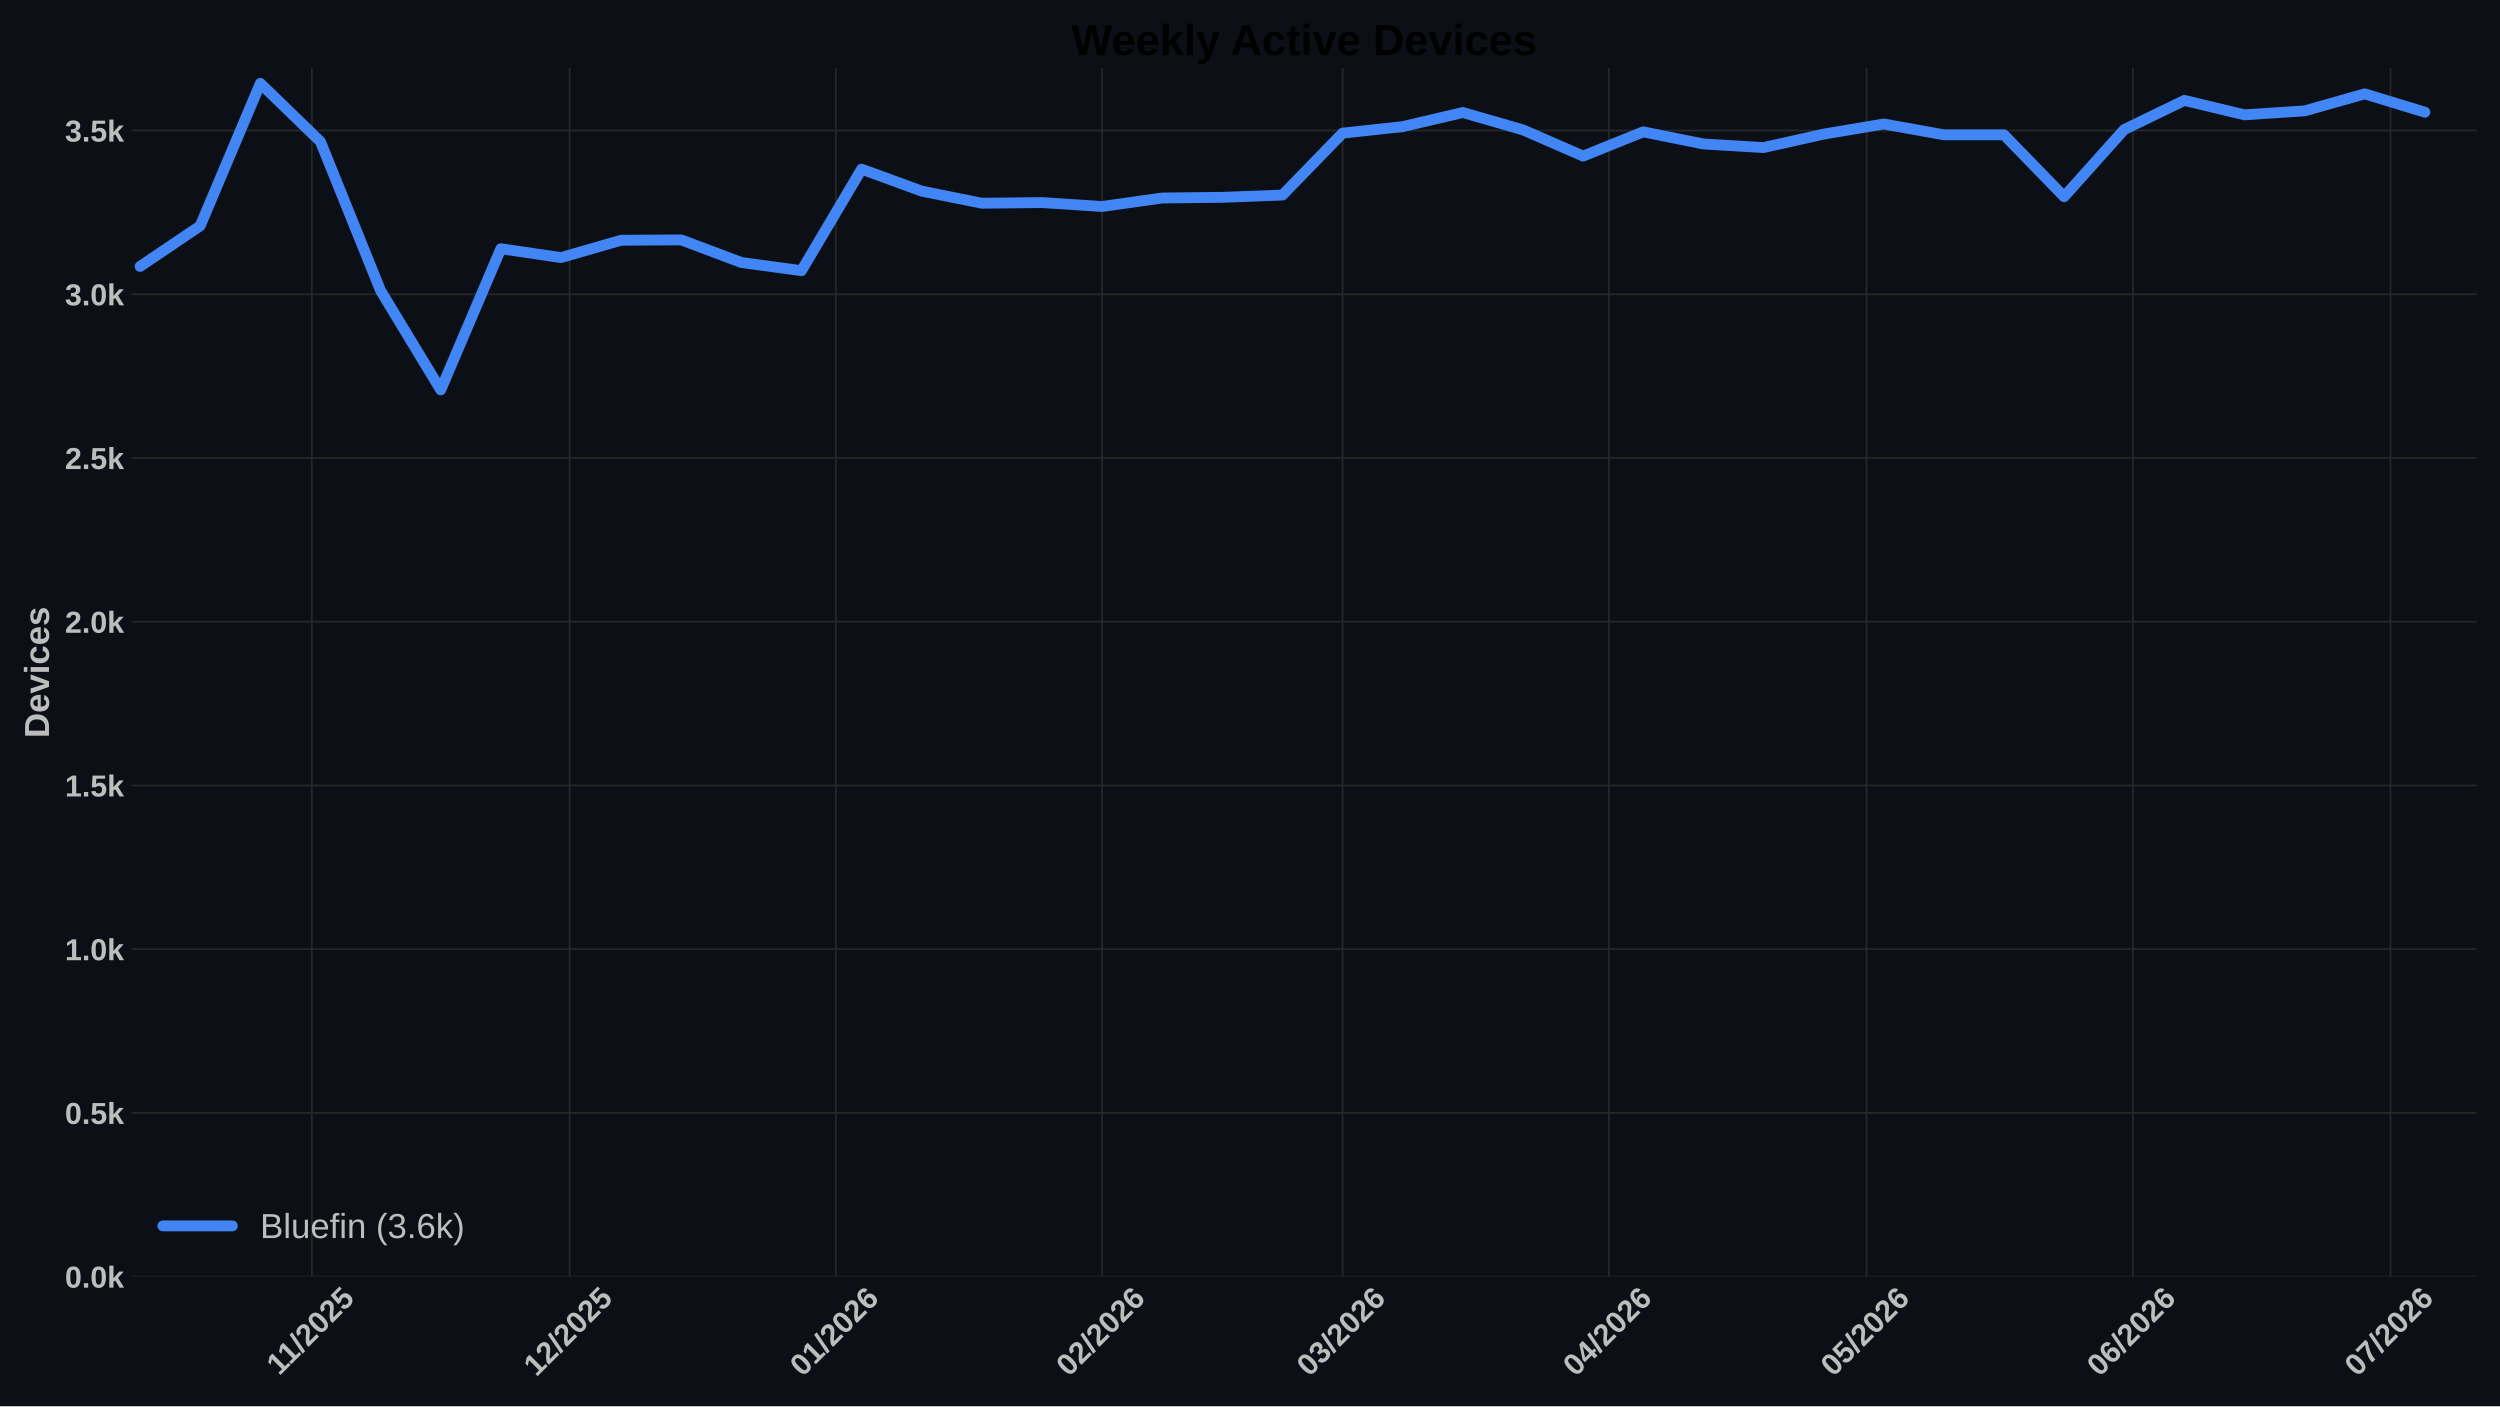
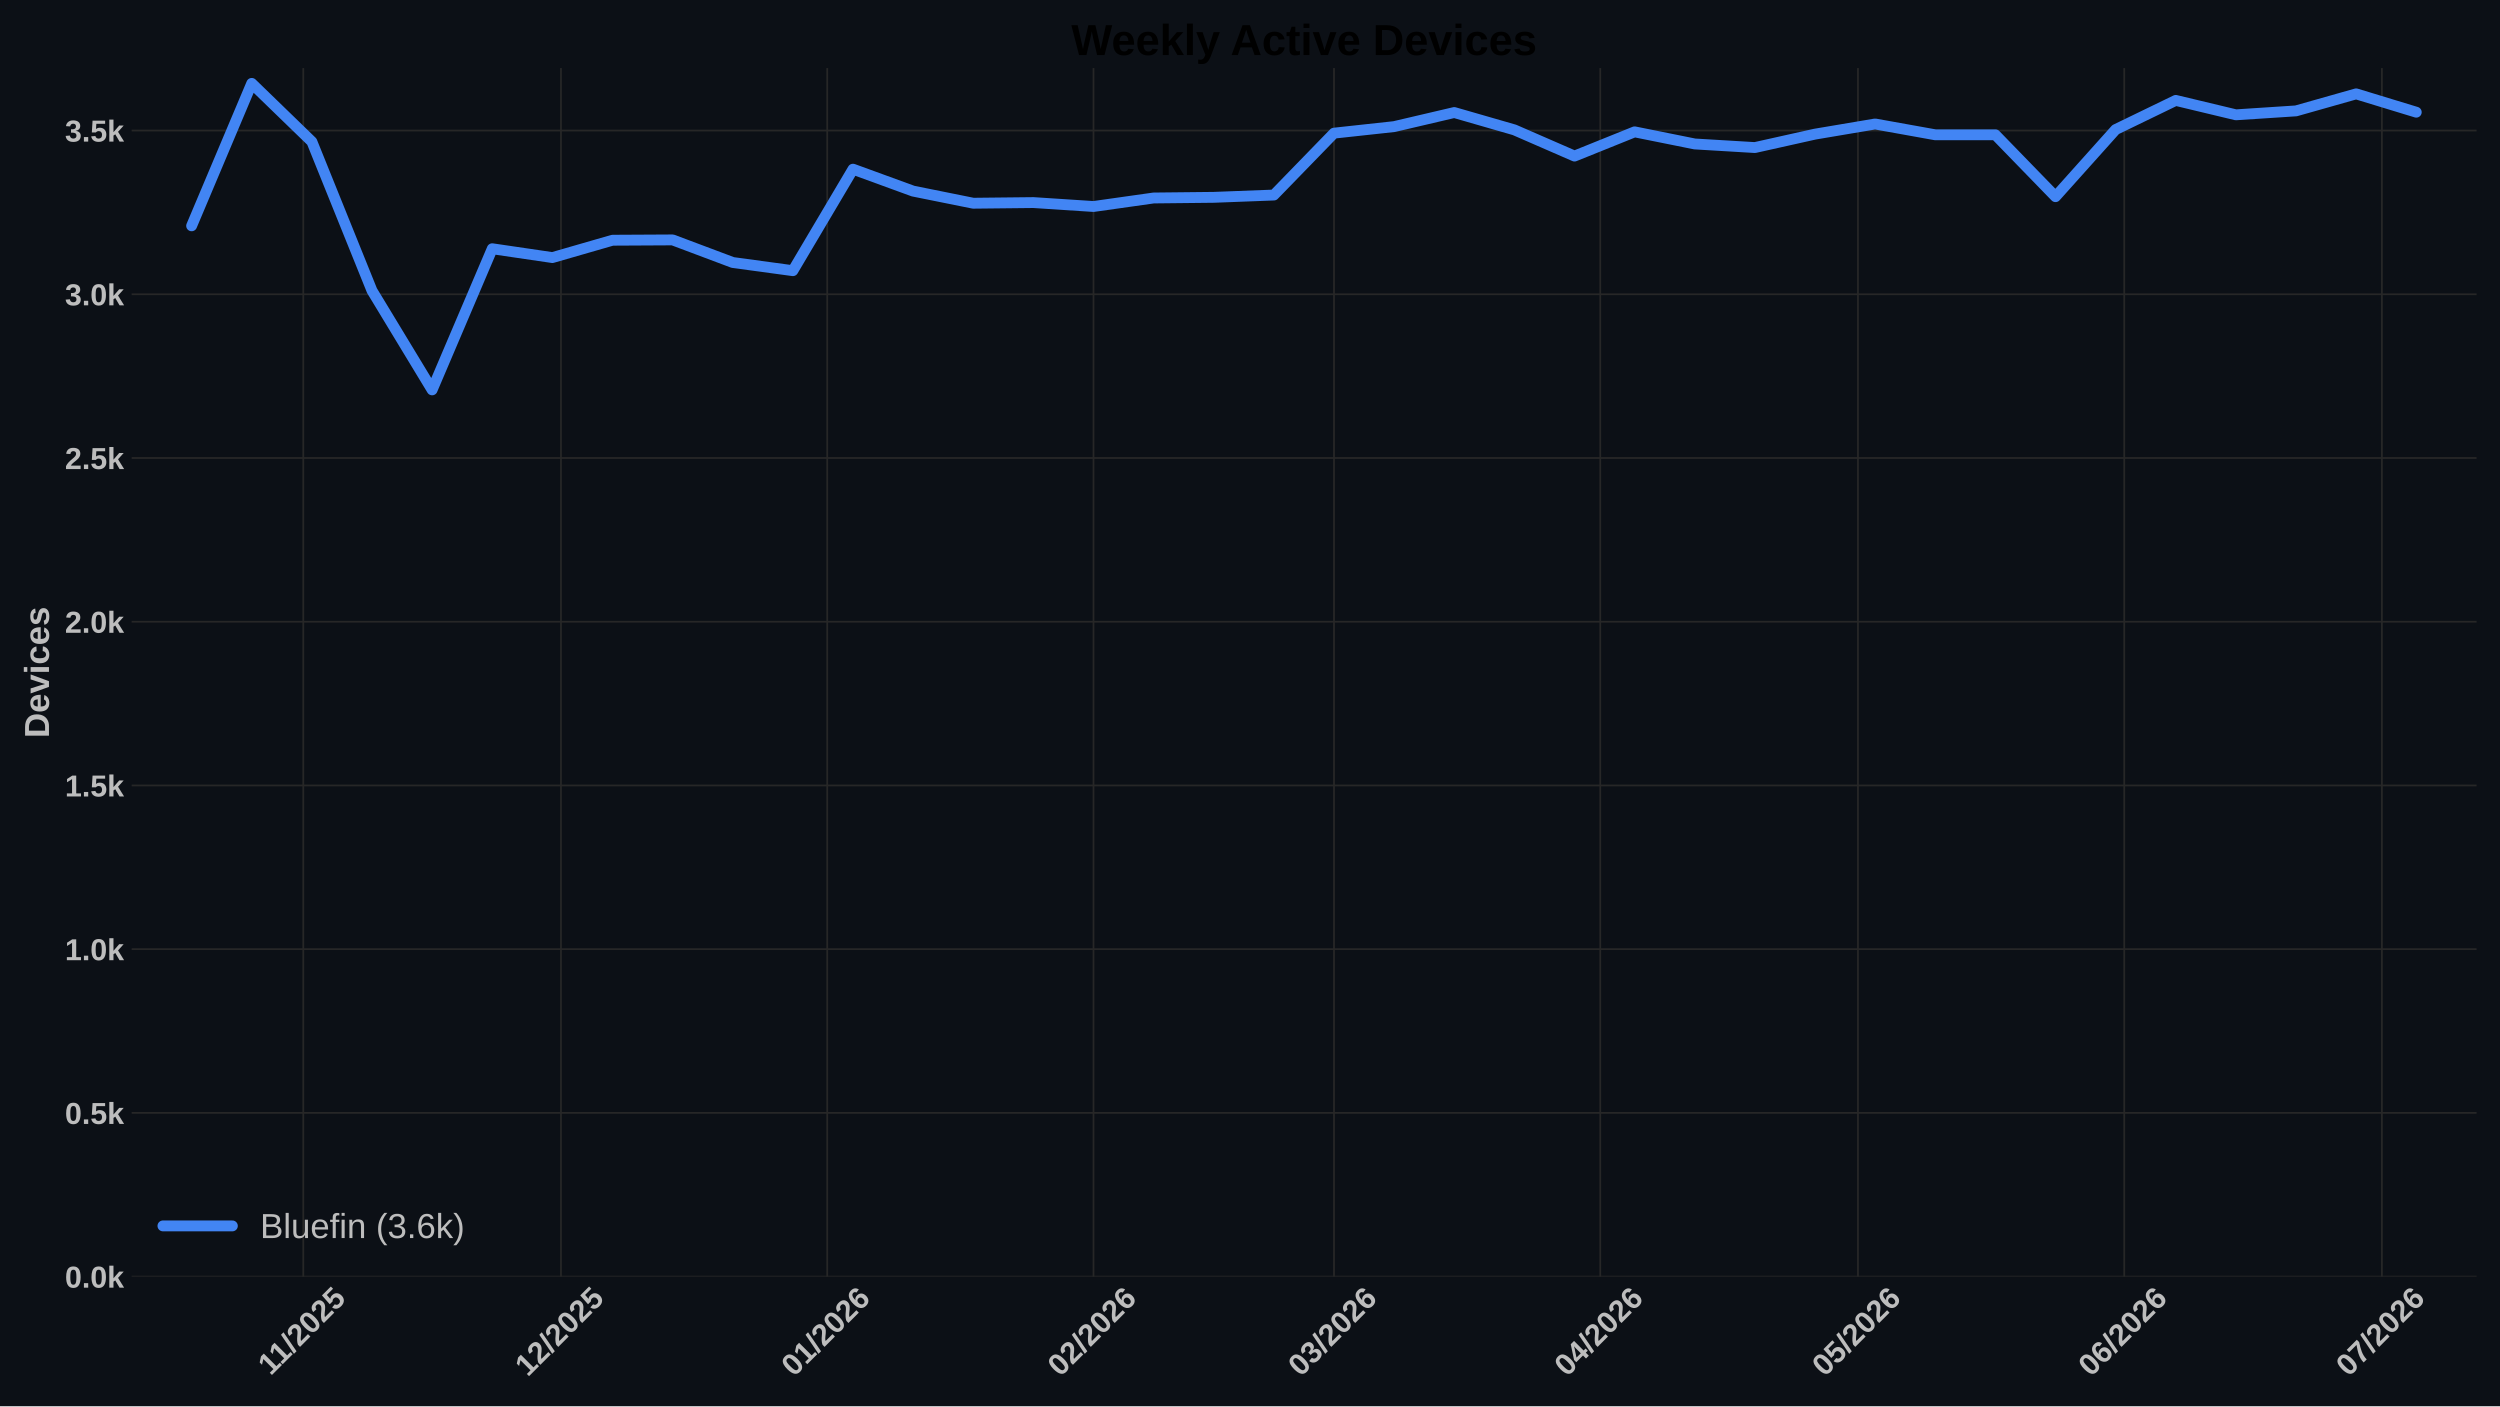
<svg xmlns="http://www.w3.org/2000/svg" xmlns:xlink="http://www.w3.org/1999/xlink" width="1152pt" height="648pt" viewBox="0 0 1152 648" version="1.1">
  <defs>
    <style type="text/css">*{stroke-linejoin: round; stroke-linecap: butt}</style>
  </defs>
  <g id="figure_1">
    <g id="patch_1">
      <path d="M 0 648  L 1152 648  L 1152 0  L 0 0  z " style="fill: #0c1016" />
    </g>
    <g id="axes_1">
      <g id="patch_2">
        <path d="M 60.676 588.262  L 1141.2 588.262  L 1141.2 31.361  L 60.676 31.361  z " style="fill: #0c1016" />
      </g>
      <g id="matplotlib.axis_1">
        <g id="xtick_1">
          <g id="line2d_1">
-             <path d="M 143.716 588.262  L 143.716 31.361  " clip-path="url(#p4d58c508c3)" style="fill: none; stroke: #272727; stroke-width: 0.8; stroke-linecap: round" />
+             <path d="M 139.752 588.262  L 139.752 31.361  " clip-path="url(#pa882e6e440)" style="fill: none; stroke: #272727; stroke-width: 0.8; stroke-linecap: round" />
          </g>
          <g id="line2d_2" />
          <g id="text_1">
-             <g style="fill: #bdbdbd" transform="translate(128.6606 634.2038) rotate(-45) scale(0.14 -0.14)">
+             <g style="fill: #bdbdbd" transform="translate(124.6971 634.2038) rotate(-45) scale(0.14 -0.14)">
              <defs>
                <path id="LiberationSans-Bold-14" d="M 403 0  L 403 653  L 1494 653  L 1494 3656  L 438 2997  L 438 3688  L 1541 4403  L 2372 4403  L 2372 653  L 3381 653  L 3381 0  L 403 0  z " transform="scale(0.015625)" />
                <path id="LiberationSans-Bold-12" d="M 63 -128  L 972 4638  L 1716 4638  L 822 -128  L 63 -128  z " transform="scale(0.015625)" />
                <path id="LiberationSans-Bold-15" d="M 222 0  L 222 609  Q 394 988 711 1347  Q 1028 1706 1509 2097  Q 1972 2472 2158 2715  Q 2344 2959 2344 3194  Q 2344 3769 1766 3769  Q 1484 3769 1336 3617  Q 1188 3466 1144 3163  L 259 3213  Q 334 3825 717 4147  Q 1100 4469 1759 4469  Q 2472 4469 2853 4144  Q 3234 3819 3234 3231  Q 3234 2922 3112 2672  Q 2991 2422 2800 2211  Q 2609 2000 2376 1815  Q 2144 1631 1925 1456  Q 1706 1281 1526 1103  Q 1347 925 1259 722  L 3303 722  L 3303 0  L 222 0  z " transform="scale(0.015625)" />
                <path id="LiberationSans-Bold-13" d="M 3297 2203  Q 3297 1088 2914 512  Q 2531 -63 1766 -63  Q 253 -63 253 2203  Q 253 2994 418 3494  Q 584 3994 915 4231  Q 1247 4469 1791 4469  Q 2572 4469 2934 3903  Q 3297 3338 3297 2203  z M 2416 2203  Q 2416 2813 2356 3150  Q 2297 3488 2165 3634  Q 2034 3781 1784 3781  Q 1519 3781 1383 3632  Q 1247 3484 1189 3148  Q 1131 2813 1131 2203  Q 1131 1600 1192 1261  Q 1253 922 1386 775  Q 1519 628 1772 628  Q 2022 628 2158 783  Q 2294 938 2355 1278  Q 2416 1619 2416 2203  z " transform="scale(0.015625)" />
                <path id="LiberationSans-Bold-18" d="M 3381 1466  Q 3381 766 2945 351  Q 2509 -63 1750 -63  Q 1088 -63 689 235  Q 291 534 197 1100  L 1075 1172  Q 1144 891 1319 762  Q 1494 634 1759 634  Q 2088 634 2283 843  Q 2478 1053 2478 1447  Q 2478 1794 2293 2001  Q 2109 2209 1778 2209  Q 1413 2209 1181 1925  L 325 1925  L 478 4403  L 3125 4403  L 3125 3750  L 1275 3750  L 1203 2638  Q 1522 2919 2000 2919  Q 2628 2919 3004 2528  Q 3381 2138 3381 1466  z " transform="scale(0.015625)" />
              </defs>
              <use xlink:href="#LiberationSans-Bold-14" />
              <use xlink:href="#LiberationSans-Bold-14" transform="translate(50.09375 0)" />
              <use xlink:href="#LiberationSans-Bold-12" transform="translate(105.7031 0)" />
              <use xlink:href="#LiberationSans-Bold-15" transform="translate(133.4844 0)" />
              <use xlink:href="#LiberationSans-Bold-13" transform="translate(189.0938 0)" />
              <use xlink:href="#LiberationSans-Bold-15" transform="translate(244.7031 0)" />
              <use xlink:href="#LiberationSans-Bold-18" transform="translate(300.3125 0)" />
            </g>
          </g>
        </g>
        <g id="xtick_2">
          <g id="line2d_3">
-             <path d="M 262.455 588.262  L 262.455 31.361  " clip-path="url(#p4d58c508c3)" style="fill: none; stroke: #272727; stroke-width: 0.8; stroke-linecap: round" />
+             <path d="M 258.491 588.262  L 258.491 31.361  " clip-path="url(#pa882e6e440)" style="fill: none; stroke: #272727; stroke-width: 0.8; stroke-linecap: round" />
          </g>
          <g id="line2d_4" />
          <g id="text_2">
-             <g style="fill: #bdbdbd" transform="translate(247.1265 634.7498) rotate(-45) scale(0.14 -0.14)">
+             <g style="fill: #bdbdbd" transform="translate(243.1631 634.7498) rotate(-45) scale(0.14 -0.14)">
              <use xlink:href="#LiberationSans-Bold-14" />
              <use xlink:href="#LiberationSans-Bold-15" transform="translate(55.60938 0)" />
              <use xlink:href="#LiberationSans-Bold-12" transform="translate(111.2188 0)" />
              <use xlink:href="#LiberationSans-Bold-15" transform="translate(139 0)" />
              <use xlink:href="#LiberationSans-Bold-13" transform="translate(194.6094 0)" />
              <use xlink:href="#LiberationSans-Bold-15" transform="translate(250.2188 0)" />
              <use xlink:href="#LiberationSans-Bold-18" transform="translate(305.8281 0)" />
            </g>
          </g>
        </g>
        <g id="xtick_3">
          <g id="line2d_5">
-             <path d="M 385.152 588.262  L 385.152 31.361  " clip-path="url(#p4d58c508c3)" style="fill: none; stroke: #272727; stroke-width: 0.8; stroke-linecap: round" />
+             <path d="M 381.188 588.262  L 381.188 31.361  " clip-path="url(#pa882e6e440)" style="fill: none; stroke: #272727; stroke-width: 0.8; stroke-linecap: round" />
          </g>
          <g id="line2d_6" />
          <g id="text_3">
-             <g style="fill: #bdbdbd" transform="translate(369.8234 634.7498) rotate(-45) scale(0.14 -0.14)">
+             <g style="fill: #bdbdbd" transform="translate(365.86 634.7498) rotate(-45) scale(0.14 -0.14)">
              <defs>
                <path id="LiberationSans-Bold-19" d="M 3328 1441  Q 3328 738 2934 337  Q 2541 -63 1847 -63  Q 1069 -63 651 482  Q 234 1028 234 2100  Q 234 3278 657 3873  Q 1081 4469 1869 4469  Q 2428 4469 2751 4222  Q 3075 3975 3209 3456  L 2381 3341  Q 2263 3775 1850 3775  Q 1497 3775 1295 3422  Q 1094 3069 1094 2350  Q 1234 2584 1484 2709  Q 1734 2834 2050 2834  Q 2641 2834 2984 2459  Q 3328 2084 3328 1441  z M 2447 1416  Q 2447 1791 2273 1989  Q 2100 2188 1797 2188  Q 1506 2188 1331 2002  Q 1156 1816 1156 1509  Q 1156 1125 1339 873  Q 1522 622 1819 622  Q 2116 622 2281 833  Q 2447 1044 2447 1416  z " transform="scale(0.015625)" />
              </defs>
              <use xlink:href="#LiberationSans-Bold-13" />
              <use xlink:href="#LiberationSans-Bold-14" transform="translate(55.60938 0)" />
              <use xlink:href="#LiberationSans-Bold-12" transform="translate(111.2188 0)" />
              <use xlink:href="#LiberationSans-Bold-15" transform="translate(139 0)" />
              <use xlink:href="#LiberationSans-Bold-13" transform="translate(194.6094 0)" />
              <use xlink:href="#LiberationSans-Bold-15" transform="translate(250.2188 0)" />
              <use xlink:href="#LiberationSans-Bold-19" transform="translate(305.8281 0)" />
            </g>
          </g>
        </g>
        <g id="xtick_4">
          <g id="line2d_7">
-             <path d="M 507.849 588.262  L 507.849 31.361  " clip-path="url(#p4d58c508c3)" style="fill: none; stroke: #272727; stroke-width: 0.8; stroke-linecap: round" />
+             <path d="M 503.885 588.262  L 503.885 31.361  " clip-path="url(#pa882e6e440)" style="fill: none; stroke: #272727; stroke-width: 0.8; stroke-linecap: round" />
          </g>
          <g id="line2d_8" />
          <g id="text_4">
-             <g style="fill: #bdbdbd" transform="translate(492.5203 634.7498) rotate(-45) scale(0.14 -0.14)">
+             <g style="fill: #bdbdbd" transform="translate(488.5569 634.7498) rotate(-45) scale(0.14 -0.14)">
              <use xlink:href="#LiberationSans-Bold-13" />
              <use xlink:href="#LiberationSans-Bold-15" transform="translate(55.60938 0)" />
              <use xlink:href="#LiberationSans-Bold-12" transform="translate(111.2188 0)" />
              <use xlink:href="#LiberationSans-Bold-15" transform="translate(139 0)" />
              <use xlink:href="#LiberationSans-Bold-13" transform="translate(194.6094 0)" />
              <use xlink:href="#LiberationSans-Bold-15" transform="translate(250.2188 0)" />
              <use xlink:href="#LiberationSans-Bold-19" transform="translate(305.8281 0)" />
            </g>
          </g>
        </g>
        <g id="xtick_5">
          <g id="line2d_9">
-             <path d="M 618.672 588.262  L 618.672 31.361  " clip-path="url(#p4d58c508c3)" style="fill: none; stroke: #272727; stroke-width: 0.8; stroke-linecap: round" />
+             <path d="M 614.708 588.262  L 614.708 31.361  " clip-path="url(#pa882e6e440)" style="fill: none; stroke: #272727; stroke-width: 0.8; stroke-linecap: round" />
          </g>
          <g id="line2d_10" />
          <g id="text_5">
-             <g style="fill: #bdbdbd" transform="translate(603.3433 634.7498) rotate(-45) scale(0.14 -0.14)">
+             <g style="fill: #bdbdbd" transform="translate(599.3799 634.7498) rotate(-45) scale(0.14 -0.14)">
              <defs>
                <path id="LiberationSans-Bold-16" d="M 3328 1222  Q 3328 603 2922 265  Q 2516 -72 1766 -72  Q 1056 -72 637 254  Q 219 581 147 1197  L 1041 1275  Q 1125 641 1763 641  Q 2078 641 2253 797  Q 2428 953 2428 1275  Q 2428 1569 2215 1725  Q 2003 1881 1584 1881  L 1278 1881  L 1278 2591  L 1566 2591  Q 1944 2591 2134 2745  Q 2325 2900 2325 3188  Q 2325 3459 2173 3614  Q 2022 3769 1731 3769  Q 1459 3769 1292 3619  Q 1125 3469 1100 3194  L 222 3256  Q 291 3825 694 4147  Q 1097 4469 1747 4469  Q 2438 4469 2827 4158  Q 3216 3847 3216 3297  Q 3216 2884 2973 2618  Q 2731 2353 2275 2266  L 2275 2253  Q 2781 2194 3054 1920  Q 3328 1647 3328 1222  z " transform="scale(0.015625)" />
              </defs>
              <use xlink:href="#LiberationSans-Bold-13" />
              <use xlink:href="#LiberationSans-Bold-16" transform="translate(55.60938 0)" />
              <use xlink:href="#LiberationSans-Bold-12" transform="translate(111.2188 0)" />
              <use xlink:href="#LiberationSans-Bold-15" transform="translate(139 0)" />
              <use xlink:href="#LiberationSans-Bold-13" transform="translate(194.6094 0)" />
              <use xlink:href="#LiberationSans-Bold-15" transform="translate(250.2188 0)" />
              <use xlink:href="#LiberationSans-Bold-19" transform="translate(305.8281 0)" />
            </g>
          </g>
        </g>
        <g id="xtick_6">
          <g id="line2d_11">
-             <path d="M 741.369 588.262  L 741.369 31.361  " clip-path="url(#p4d58c508c3)" style="fill: none; stroke: #272727; stroke-width: 0.8; stroke-linecap: round" />
+             <path d="M 737.405 588.262  L 737.405 31.361  " clip-path="url(#pa882e6e440)" style="fill: none; stroke: #272727; stroke-width: 0.8; stroke-linecap: round" />
          </g>
          <g id="line2d_12" />
          <g id="text_6">
-             <g style="fill: #bdbdbd" transform="translate(726.0402 634.7498) rotate(-45) scale(0.14 -0.14)">
+             <g style="fill: #bdbdbd" transform="translate(722.0768 634.7498) rotate(-45) scale(0.14 -0.14)">
              <defs>
                <path id="LiberationSans-Bold-17" d="M 2938 897  L 2938 0  L 2100 0  L 2100 897  L 97 897  L 97 1556  L 1956 4403  L 2938 4403  L 2938 1550  L 3525 1550  L 3525 897  L 2938 897  z M 2100 2991  Q 2100 3159 2111 3356  Q 2122 3553 2128 3609  Q 2047 3434 1834 3103  L 813 1550  L 2100 1550  L 2100 2991  z " transform="scale(0.015625)" />
              </defs>
              <use xlink:href="#LiberationSans-Bold-13" />
              <use xlink:href="#LiberationSans-Bold-17" transform="translate(55.60938 0)" />
              <use xlink:href="#LiberationSans-Bold-12" transform="translate(111.2188 0)" />
              <use xlink:href="#LiberationSans-Bold-15" transform="translate(139 0)" />
              <use xlink:href="#LiberationSans-Bold-13" transform="translate(194.6094 0)" />
              <use xlink:href="#LiberationSans-Bold-15" transform="translate(250.2188 0)" />
              <use xlink:href="#LiberationSans-Bold-19" transform="translate(305.8281 0)" />
            </g>
          </g>
        </g>
        <g id="xtick_7">
          <g id="line2d_13">
-             <path d="M 860.108 588.262  L 860.108 31.361  " clip-path="url(#p4d58c508c3)" style="fill: none; stroke: #272727; stroke-width: 0.8; stroke-linecap: round" />
+             <path d="M 856.144 588.262  L 856.144 31.361  " clip-path="url(#pa882e6e440)" style="fill: none; stroke: #272727; stroke-width: 0.8; stroke-linecap: round" />
          </g>
          <g id="line2d_14" />
          <g id="text_7">
-             <g style="fill: #bdbdbd" transform="translate(844.7792 634.7498) rotate(-45) scale(0.14 -0.14)">
+             <g style="fill: #bdbdbd" transform="translate(840.8157 634.7498) rotate(-45) scale(0.14 -0.14)">
              <use xlink:href="#LiberationSans-Bold-13" />
              <use xlink:href="#LiberationSans-Bold-18" transform="translate(55.60938 0)" />
              <use xlink:href="#LiberationSans-Bold-12" transform="translate(111.2188 0)" />
              <use xlink:href="#LiberationSans-Bold-15" transform="translate(139 0)" />
              <use xlink:href="#LiberationSans-Bold-13" transform="translate(194.6094 0)" />
              <use xlink:href="#LiberationSans-Bold-15" transform="translate(250.2188 0)" />
              <use xlink:href="#LiberationSans-Bold-19" transform="translate(305.8281 0)" />
            </g>
          </g>
        </g>
        <g id="xtick_8">
          <g id="line2d_15">
-             <path d="M 982.804 588.262  L 982.804 31.361  " clip-path="url(#p4d58c508c3)" style="fill: none; stroke: #272727; stroke-width: 0.8; stroke-linecap: round" />
+             <path d="M 978.841 588.262  L 978.841 31.361  " clip-path="url(#pa882e6e440)" style="fill: none; stroke: #272727; stroke-width: 0.8; stroke-linecap: round" />
          </g>
          <g id="line2d_16" />
          <g id="text_8">
-             <g style="fill: #bdbdbd" transform="translate(967.4761 634.7498) rotate(-45) scale(0.14 -0.14)">
+             <g style="fill: #bdbdbd" transform="translate(963.5126 634.7498) rotate(-45) scale(0.14 -0.14)">
              <use xlink:href="#LiberationSans-Bold-13" />
              <use xlink:href="#LiberationSans-Bold-19" transform="translate(55.60938 0)" />
              <use xlink:href="#LiberationSans-Bold-12" transform="translate(111.2188 0)" />
              <use xlink:href="#LiberationSans-Bold-15" transform="translate(139 0)" />
              <use xlink:href="#LiberationSans-Bold-13" transform="translate(194.6094 0)" />
              <use xlink:href="#LiberationSans-Bold-15" transform="translate(250.2188 0)" />
              <use xlink:href="#LiberationSans-Bold-19" transform="translate(305.8281 0)" />
            </g>
          </g>
        </g>
        <g id="xtick_9">
          <g id="line2d_17">
-             <path d="M 1101.543 588.262  L 1101.543 31.361  " clip-path="url(#p4d58c508c3)" style="fill: none; stroke: #272727; stroke-width: 0.8; stroke-linecap: round" />
+             <path d="M 1097.58 588.262  L 1097.58 31.361  " clip-path="url(#pa882e6e440)" style="fill: none; stroke: #272727; stroke-width: 0.8; stroke-linecap: round" />
          </g>
          <g id="line2d_18" />
          <g id="text_9">
-             <g style="fill: #bdbdbd" transform="translate(1086.215 634.7498) rotate(-45) scale(0.14 -0.14)">
+             <g style="fill: #bdbdbd" transform="translate(1082.252 634.7498) rotate(-45) scale(0.14 -0.14)">
              <defs>
                <path id="LiberationSans-Bold-1a" d="M 3278 3706  Q 2981 3238 2717 2797  Q 2453 2356 2256 1911  Q 2059 1466 1945 995  Q 1831 525 1831 0  L 916 0  Q 916 550 1059 1064  Q 1203 1578 1475 2111  Q 1747 2644 2463 3681  L 275 3681  L 275 4403  L 3278 4403  L 3278 3706  z " transform="scale(0.015625)" />
              </defs>
              <use xlink:href="#LiberationSans-Bold-13" />
              <use xlink:href="#LiberationSans-Bold-1a" transform="translate(55.60938 0)" />
              <use xlink:href="#LiberationSans-Bold-12" transform="translate(111.2188 0)" />
              <use xlink:href="#LiberationSans-Bold-15" transform="translate(139 0)" />
              <use xlink:href="#LiberationSans-Bold-13" transform="translate(194.6094 0)" />
              <use xlink:href="#LiberationSans-Bold-15" transform="translate(250.2188 0)" />
              <use xlink:href="#LiberationSans-Bold-19" transform="translate(305.8281 0)" />
            </g>
          </g>
        </g>
      </g>
      <g id="matplotlib.axis_2">
        <g id="ytick_1">
          <g id="line2d_19">
-             <path d="M 60.676 588.262  L 1141.2 588.262  " clip-path="url(#p4d58c508c3)" style="fill: none; stroke: #272727; stroke-width: 0.8; stroke-linecap: round" />
+             <path d="M 60.676 588.262  L 1141.2 588.262  " clip-path="url(#pa882e6e440)" style="fill: none; stroke: #272727; stroke-width: 0.8; stroke-linecap: round" />
          </g>
          <g id="line2d_20" />
          <g id="text_10">
            <g style="fill: #bdbdbd" transform="translate(29.93031 593.3584) scale(0.14 -0.14)">
              <defs>
                <path id="LiberationSans-Bold-11" d="M 434 0  L 434 953  L 1338 953  L 1338 0  L 434 0  z " transform="scale(0.015625)" />
                <path id="LiberationSans-Bold-4e" d="M 2606 0  L 1703 1531  L 1325 1269  L 1325 0  L 447 0  L 447 4638  L 1325 4638  L 1325 1981  L 2531 3381  L 3475 3381  L 2288 2063  L 3566 0  L 2606 0  z " transform="scale(0.015625)" />
              </defs>
              <use xlink:href="#LiberationSans-Bold-13" />
              <use xlink:href="#LiberationSans-Bold-11" transform="translate(55.60938 0)" />
              <use xlink:href="#LiberationSans-Bold-13" transform="translate(83.39062 0)" />
              <use xlink:href="#LiberationSans-Bold-4e" transform="translate(139 0)" />
            </g>
          </g>
        </g>
        <g id="ytick_2">
          <g id="line2d_21">
-             <path d="M 60.676 512.818  L 1141.2 512.818  " clip-path="url(#p4d58c508c3)" style="fill: none; stroke: #272727; stroke-width: 0.8; stroke-linecap: round" />
+             <path d="M 60.676 512.818  L 1141.2 512.818  " clip-path="url(#pa882e6e440)" style="fill: none; stroke: #272727; stroke-width: 0.8; stroke-linecap: round" />
          </g>
          <g id="line2d_22" />
          <g id="text_11">
            <g style="fill: #bdbdbd" transform="translate(29.93031 517.9139) scale(0.14 -0.14)">
              <use xlink:href="#LiberationSans-Bold-13" />
              <use xlink:href="#LiberationSans-Bold-11" transform="translate(55.60938 0)" />
              <use xlink:href="#LiberationSans-Bold-18" transform="translate(83.39062 0)" />
              <use xlink:href="#LiberationSans-Bold-4e" transform="translate(139 0)" />
            </g>
          </g>
        </g>
        <g id="ytick_3">
          <g id="line2d_23">
-             <path d="M 60.676 437.373  L 1141.2 437.373  " clip-path="url(#p4d58c508c3)" style="fill: none; stroke: #272727; stroke-width: 0.8; stroke-linecap: round" />
+             <path d="M 60.676 437.373  L 1141.2 437.373  " clip-path="url(#pa882e6e440)" style="fill: none; stroke: #272727; stroke-width: 0.8; stroke-linecap: round" />
          </g>
          <g id="line2d_24" />
          <g id="text_12">
            <g style="fill: #bdbdbd" transform="translate(29.93031 442.4693) scale(0.14 -0.14)">
              <use xlink:href="#LiberationSans-Bold-14" />
              <use xlink:href="#LiberationSans-Bold-11" transform="translate(55.60938 0)" />
              <use xlink:href="#LiberationSans-Bold-13" transform="translate(83.39062 0)" />
              <use xlink:href="#LiberationSans-Bold-4e" transform="translate(139 0)" />
            </g>
          </g>
        </g>
        <g id="ytick_4">
          <g id="line2d_25">
-             <path d="M 60.676 361.929  L 1141.2 361.929  " clip-path="url(#p4d58c508c3)" style="fill: none; stroke: #272727; stroke-width: 0.8; stroke-linecap: round" />
+             <path d="M 60.676 361.929  L 1141.2 361.929  " clip-path="url(#pa882e6e440)" style="fill: none; stroke: #272727; stroke-width: 0.8; stroke-linecap: round" />
          </g>
          <g id="line2d_26" />
          <g id="text_13">
            <g style="fill: #bdbdbd" transform="translate(29.93031 367.0247) scale(0.14 -0.14)">
              <use xlink:href="#LiberationSans-Bold-14" />
              <use xlink:href="#LiberationSans-Bold-11" transform="translate(55.60938 0)" />
              <use xlink:href="#LiberationSans-Bold-18" transform="translate(83.39062 0)" />
              <use xlink:href="#LiberationSans-Bold-4e" transform="translate(139 0)" />
            </g>
          </g>
        </g>
        <g id="ytick_5">
          <g id="line2d_27">
-             <path d="M 60.676 286.484  L 1141.2 286.484  " clip-path="url(#p4d58c508c3)" style="fill: none; stroke: #272727; stroke-width: 0.8; stroke-linecap: round" />
+             <path d="M 60.676 286.484  L 1141.2 286.484  " clip-path="url(#pa882e6e440)" style="fill: none; stroke: #272727; stroke-width: 0.8; stroke-linecap: round" />
          </g>
          <g id="line2d_28" />
          <g id="text_14">
            <g style="fill: #bdbdbd" transform="translate(29.93031 291.5801) scale(0.14 -0.14)">
              <use xlink:href="#LiberationSans-Bold-15" />
              <use xlink:href="#LiberationSans-Bold-11" transform="translate(55.60938 0)" />
              <use xlink:href="#LiberationSans-Bold-13" transform="translate(83.39062 0)" />
              <use xlink:href="#LiberationSans-Bold-4e" transform="translate(139 0)" />
            </g>
          </g>
        </g>
        <g id="ytick_6">
          <g id="line2d_29">
-             <path d="M 60.676 211.039  L 1141.2 211.039  " clip-path="url(#p4d58c508c3)" style="fill: none; stroke: #272727; stroke-width: 0.8; stroke-linecap: round" />
+             <path d="M 60.676 211.039  L 1141.2 211.039  " clip-path="url(#pa882e6e440)" style="fill: none; stroke: #272727; stroke-width: 0.8; stroke-linecap: round" />
          </g>
          <g id="line2d_30" />
          <g id="text_15">
            <g style="fill: #bdbdbd" transform="translate(29.93031 216.1355) scale(0.14 -0.14)">
              <use xlink:href="#LiberationSans-Bold-15" />
              <use xlink:href="#LiberationSans-Bold-11" transform="translate(55.60938 0)" />
              <use xlink:href="#LiberationSans-Bold-18" transform="translate(83.39062 0)" />
              <use xlink:href="#LiberationSans-Bold-4e" transform="translate(139 0)" />
            </g>
          </g>
        </g>
        <g id="ytick_7">
          <g id="line2d_31">
-             <path d="M 60.676 135.595  L 1141.2 135.595  " clip-path="url(#p4d58c508c3)" style="fill: none; stroke: #272727; stroke-width: 0.8; stroke-linecap: round" />
+             <path d="M 60.676 135.595  L 1141.2 135.595  " clip-path="url(#pa882e6e440)" style="fill: none; stroke: #272727; stroke-width: 0.8; stroke-linecap: round" />
          </g>
          <g id="line2d_32" />
          <g id="text_16" style="fill: #bdbdbd">
            <g style="fill: #bdbdbd" transform="translate(29.93031 140.691) scale(0.14 -0.14)">
              <use xlink:href="#LiberationSans-Bold-16" />
              <use xlink:href="#LiberationSans-Bold-11" transform="translate(55.60938 0)" />
              <use xlink:href="#LiberationSans-Bold-13" transform="translate(83.39062 0)" />
              <use xlink:href="#LiberationSans-Bold-4e" transform="translate(139 0)" />
            </g>
          </g>
        </g>
        <g id="ytick_8">
          <g id="line2d_33">
-             <path d="M 60.676 60.15  L 1141.2 60.15  " clip-path="url(#p4d58c508c3)" style="fill: none; stroke: #272727; stroke-width: 0.8; stroke-linecap: round" />
+             <path d="M 60.676 60.15  L 1141.2 60.15  " clip-path="url(#pa882e6e440)" style="fill: none; stroke: #272727; stroke-width: 0.8; stroke-linecap: round" />
          </g>
          <g id="line2d_34" />
          <g id="text_17">
            <g style="fill: #bdbdbd" transform="translate(29.93031 65.24639) scale(0.14 -0.14)">
              <use xlink:href="#LiberationSans-Bold-16" />
              <use xlink:href="#LiberationSans-Bold-11" transform="translate(55.60938 0)" />
              <use xlink:href="#LiberationSans-Bold-18" transform="translate(83.39062 0)" />
              <use xlink:href="#LiberationSans-Bold-4e" transform="translate(139 0)" />
            </g>
          </g>
        </g>
        <g id="text_18">
          <g style="fill: #bdbdbd" transform="translate(22.56312 340.0552) rotate(-90) scale(0.16 -0.16)">
            <defs>
              <path id="LiberationSans-Bold-27" d="M 4353 2234  Q 4353 1553 4086 1045  Q 3819 538 3330 269  Q 2841 0 2209 0  L 428 0  L 428 4403  L 2022 4403  Q 3134 4403 3743 3842  Q 4353 3281 4353 2234  z M 3425 2234  Q 3425 2944 3056 3317  Q 2688 3691 2003 3691  L 1350 3691  L 1350 713  L 2131 713  Q 2725 713 3075 1122  Q 3425 1531 3425 2234  z " transform="scale(0.015625)" />
              <path id="LiberationSans-Bold-48" d="M 1831 -63  Q 1069 -63 659 389  Q 250 841 250 1706  Q 250 2544 665 2994  Q 1081 3444 1844 3444  Q 2572 3444 2956 2961  Q 3341 2478 3341 1547  L 3341 1522  L 1172 1522  Q 1172 1028 1355 776  Q 1538 525 1875 525  Q 2341 525 2463 928  L 3291 856  Q 2931 -63 1831 -63  z M 1831 2891  Q 1522 2891 1355 2675  Q 1188 2459 1178 2072  L 2491 2072  Q 2466 2481 2294 2686  Q 2122 2891 1831 2891  z " transform="scale(0.015625)" />
              <path id="LiberationSans-Bold-59" d="M 2284 0  L 1234 0  L 25 3381  L 953 3381  L 1544 1491  Q 1591 1334 1766 709  Q 1797 838 1894 1159  Q 1991 1481 2613 3381  L 3531 3381  L 2284 0  z " transform="scale(0.015625)" />
              <path id="LiberationSans-Bold-4c" d="M 447 3991  L 447 4638  L 1325 4638  L 1325 3991  L 447 3991  z M 447 0  L 447 3381  L 1325 3381  L 1325 0  L 447 0  z " transform="scale(0.015625)" />
              <path id="LiberationSans-Bold-46" d="M 1856 -63  Q 1088 -63 669 395  Q 250 853 250 1672  Q 250 2509 672 2976  Q 1094 3444 1869 3444  Q 2466 3444 2856 3144  Q 3247 2844 3347 2316  L 2463 2272  Q 2425 2531 2275 2686  Q 2125 2841 1850 2841  Q 1172 2841 1172 1706  Q 1172 538 1863 538  Q 2113 538 2281 695  Q 2450 853 2491 1166  L 3372 1125  Q 3325 778 3123 506  Q 2922 234 2594 85  Q 2266 -63 1856 -63  z " transform="scale(0.015625)" />
              <path id="LiberationSans-Bold-56" d="M 3297 988  Q 3297 497 2895 217  Q 2494 -63 1784 -63  Q 1088 -63 717 157  Q 347 378 225 844  L 997 959  Q 1063 719 1223 619  Q 1384 519 1784 519  Q 2153 519 2322 612  Q 2491 706 2491 906  Q 2491 1069 2355 1164  Q 2219 1259 1894 1325  Q 1150 1472 890 1598  Q 631 1725 495 1926  Q 359 2128 359 2422  Q 359 2906 732 3176  Q 1106 3447 1791 3447  Q 2394 3447 2761 3212  Q 3128 2978 3219 2534  L 2441 2453  Q 2403 2659 2256 2761  Q 2109 2863 1791 2863  Q 1478 2863 1322 2783  Q 1166 2703 1166 2516  Q 1166 2369 1286 2283  Q 1406 2197 1691 2141  Q 2088 2059 2395 1973  Q 2703 1888 2889 1769  Q 3075 1650 3186 1464  Q 3297 1278 3297 988  z " transform="scale(0.015625)" />
            </defs>
            <use xlink:href="#LiberationSans-Bold-27" />
            <use xlink:href="#LiberationSans-Bold-48" transform="translate(72.21875 0)" />
            <use xlink:href="#LiberationSans-Bold-59" transform="translate(127.8281 0)" />
            <use xlink:href="#LiberationSans-Bold-4c" transform="translate(183.4375 0)" />
            <use xlink:href="#LiberationSans-Bold-46" transform="translate(211.2188 0)" />
            <use xlink:href="#LiberationSans-Bold-48" transform="translate(266.8281 0)" />
            <use xlink:href="#LiberationSans-Bold-56" transform="translate(322.4375 0)" />
          </g>
        </g>
      </g>
      <g id="line2d_35">
-         <path d="M 64.557 122.769  L 92.262 104.059  L 119.968 38.422  L 147.674 65.28  L 175.38 133.935  L 203.085 179.654  L 230.791 114.621  L 258.497 118.695  L 286.203 110.698  L 313.908 110.547  L 341.614 120.959  L 369.32 124.731  L 397.026 77.955  L 424.731 88.065  L 452.437 93.648  L 480.143 93.346  L 507.849 95.156  L 535.554 91.233  L 563.26 90.932  L 590.966 89.875  L 618.672 61.357  L 646.377 58.34  L 674.083 51.851  L 701.789 59.848  L 729.495 71.92  L 757.2 60.754  L 784.906 66.337  L 812.612 67.996  L 840.318 61.81  L 868.023 57.132  L 895.729 62.112  L 923.435 62.112  L 951.141 90.63  L 978.846 59.698  L 1006.552 46.268  L 1034.258 52.908  L 1061.964 51.097  L 1089.669 43.251  L 1117.375 51.7  " clip-path="url(#p4d58c508c3)" style="fill: none; stroke: #4285f4; stroke-width: 5; stroke-linecap: round" />
+         <path d="M 88.299 104.059  L 116.005 38.422  L 143.71 65.28  L 171.416 133.935  L 199.122 179.654  L 226.828 114.621  L 254.533 118.695  L 282.239 110.698  L 309.945 110.547  L 337.651 120.959  L 365.356 124.731  L 393.062 77.955  L 420.768 88.065  L 448.474 93.648  L 476.179 93.346  L 503.885 95.156  L 531.591 91.233  L 559.297 90.932  L 587.002 89.875  L 614.708 61.357  L 642.414 58.34  L 670.12 51.851  L 697.826 59.848  L 725.531 71.92  L 753.237 60.754  L 780.943 66.337  L 808.649 67.996  L 836.354 61.81  L 864.06 57.132  L 891.766 62.112  L 919.472 62.112  L 947.177 90.63  L 974.883 59.698  L 1002.589 46.268  L 1030.295 52.908  L 1058 51.097  L 1085.706 43.251  L 1113.412 51.7  " clip-path="url(#pa882e6e440)" style="fill: none; stroke: #4285f4; stroke-width: 5; stroke-linecap: round" />
      </g>
      <g id="patch_3">
        <path d="M 60.676 588.262  L 60.676 31.361  " style="fill: none" />
      </g>
      <g id="patch_4">
        <path d="M 1141.2 588.262  L 1141.2 31.361  " style="fill: none" />
      </g>
      <g id="patch_5">
        <path d="M 60.676 588.262  L 1141.2 588.262  " style="fill: none" />
      </g>
      <g id="patch_6">
        <path d="M 60.676 31.361  L 1141.2 31.361  " style="fill: none" />
      </g>
      <g id="text_19">
        <g transform="translate(493.655 25.36055) scale(0.2 -0.2)">
          <defs>
            <path id="LiberationSans-Bold-3a" d="M 4897 0  L 3803 0  L 3206 2547  Q 3097 2997 3022 3488  Q 2947 3078 2900 2864  Q 2853 2650 2234 0  L 1141 0  L 6 4403  L 941 4403  L 1578 1559  L 1722 872  Q 1809 1306 1892 1701  Q 1975 2097 2516 4403  L 3547 4403  L 4103 2059  Q 4169 1797 4325 872  L 4403 1234  L 4569 1953  L 5100 4403  L 6034 4403  L 4897 0  z " transform="scale(0.015625)" />
            <path id="LiberationSans-Bold-4f" d="M 447 0  L 447 4638  L 1325 4638  L 1325 0  L 447 0  z " transform="scale(0.015625)" />
            <path id="LiberationSans-Bold-5c" d="M 884 -1328  Q 569 -1328 331 -1288  L 331 -663  Q 497 -688 634 -688  Q 822 -688 945 -628  Q 1069 -569 1167 -431  Q 1266 -294 1388 34  L 50 3381  L 978 3381  L 1509 1797  Q 1634 1456 1825 753  L 1903 1050  L 2106 1784  L 2606 3381  L 3525 3381  L 2188 -178  Q 1919 -828 1630 -1078  Q 1341 -1328 884 -1328  z " transform="scale(0.015625)" />
            <path id="LiberationSans-Bold-3" transform="scale(0.015625)" />
            <path id="LiberationSans-Bold-24" d="M 3541 0  L 3150 1125  L 1472 1125  L 1081 0  L 159 0  L 1766 4403  L 2853 4403  L 4453 0  L 3541 0  z M 2309 3725  L 2291 3656  Q 2259 3544 2215 3400  Q 2172 3256 1678 1819  L 2944 1819  L 2509 3084  L 2375 3509  L 2309 3725  z " transform="scale(0.015625)" />
            <path id="LiberationSans-Bold-57" d="M 1313 -56  Q 925 -56 715 155  Q 506 366 506 794  L 506 2788  L 78 2788  L 78 3381  L 550 3381  L 825 4175  L 1375 4175  L 1375 3381  L 2016 3381  L 2016 2788  L 1375 2788  L 1375 1031  Q 1375 784 1469 667  Q 1563 550 1759 550  Q 1863 550 2053 594  L 2053 50  Q 1728 -56 1313 -56  z " transform="scale(0.015625)" />
          </defs>
          <use xlink:href="#LiberationSans-Bold-3a" />
          <use xlink:href="#LiberationSans-Bold-48" transform="translate(92.57812 0)" />
          <use xlink:href="#LiberationSans-Bold-48" transform="translate(148.1875 0)" />
          <use xlink:href="#LiberationSans-Bold-4e" transform="translate(203.7969 0)" />
          <use xlink:href="#LiberationSans-Bold-4f" transform="translate(259.4062 0)" />
          <use xlink:href="#LiberationSans-Bold-5c" transform="translate(287.1875 0)" />
          <use xlink:href="#LiberationSans-Bold-3" transform="translate(342.7969 0)" />
          <use xlink:href="#LiberationSans-Bold-24" transform="translate(366.875 0)" />
          <use xlink:href="#LiberationSans-Bold-46" transform="translate(439.0938 0)" />
          <use xlink:href="#LiberationSans-Bold-57" transform="translate(494.7031 0)" />
          <use xlink:href="#LiberationSans-Bold-4c" transform="translate(528 0)" />
          <use xlink:href="#LiberationSans-Bold-59" transform="translate(555.7812 0)" />
          <use xlink:href="#LiberationSans-Bold-48" transform="translate(611.3906 0)" />
          <use xlink:href="#LiberationSans-Bold-3" transform="translate(667 0)" />
          <use xlink:href="#LiberationSans-Bold-27" transform="translate(694.7812 0)" />
          <use xlink:href="#LiberationSans-Bold-48" transform="translate(767 0)" />
          <use xlink:href="#LiberationSans-Bold-59" transform="translate(822.6094 0)" />
          <use xlink:href="#LiberationSans-Bold-4c" transform="translate(878.2188 0)" />
          <use xlink:href="#LiberationSans-Bold-46" transform="translate(906 0)" />
          <use xlink:href="#LiberationSans-Bold-48" transform="translate(961.6094 0)" />
          <use xlink:href="#LiberationSans-Bold-56" transform="translate(1017.219 0)" />
        </g>
      </g>
      <g id="legend_1">
        <g id="line2d_36">
          <path d="M 75.076 564.895  L 91.076 564.895  L 107.076 564.895  " style="fill: none; stroke: #4285f4; stroke-width: 5; stroke-linecap: round" />
        </g>
        <g id="text_20">
          <g style="fill: #bdbdbd" transform="translate(119.8756 570.4951) scale(0.16 -0.16)">
            <defs>
              <path id="LiberationSans-25" d="M 3931 1241  Q 3931 653 3503 326  Q 3075 0 2313 0  L 525 0  L 525 4403  L 2125 4403  Q 3675 4403 3675 3334  Q 3675 2944 3456 2678  Q 3238 2413 2838 2322  Q 3363 2259 3647 1970  Q 3931 1681 3931 1241  z M 3075 3263  Q 3075 3619 2831 3772  Q 2588 3925 2125 3925  L 1122 3925  L 1122 2531  L 2125 2531  Q 2603 2531 2839 2711  Q 3075 2891 3075 3263  z M 3328 1288  Q 3328 2066 2234 2066  L 1122 2066  L 1122 478  L 2281 478  Q 2828 478 3078 681  Q 3328 884 3328 1288  z " transform="scale(0.015625)" />
              <path id="LiberationSans-4f" d="M 431 0  L 431 4638  L 994 4638  L 994 0  L 431 0  z " transform="scale(0.015625)" />
              <path id="LiberationSans-58" d="M 981 3381  L 981 1238  Q 981 903 1047 718  Q 1113 534 1256 453  Q 1400 372 1678 372  Q 2084 372 2318 650  Q 2553 928 2553 1422  L 2553 3381  L 3116 3381  L 3116 722  Q 3116 131 3134 0  L 2603 0  Q 2600 16 2597 84  Q 2594 153 2589 242  Q 2584 331 2578 578  L 2569 578  Q 2375 228 2120 82  Q 1866 -63 1488 -63  Q 931 -63 673 214  Q 416 491 416 1128  L 416 3381  L 981 3381  z " transform="scale(0.015625)" />
              <path id="LiberationSans-48" d="M 863 1572  Q 863 991 1103 675  Q 1344 359 1806 359  Q 2172 359 2392 506  Q 2613 653 2691 878  L 3184 738  Q 2881 -63 1806 -63  Q 1056 -63 664 384  Q 272 831 272 1713  Q 272 2550 664 2997  Q 1056 3444 1784 3444  Q 3275 3444 3275 1647  L 3275 1572  L 863 1572  z M 2694 2003  Q 2647 2538 2422 2783  Q 2197 3028 1775 3028  Q 1366 3028 1127 2754  Q 888 2481 869 2003  L 2694 2003  z " transform="scale(0.015625)" />
              <path id="LiberationSans-49" d="M 1128 2972  L 1128 0  L 566 0  L 566 2972  L 91 2972  L 91 3381  L 566 3381  L 566 3763  Q 566 4225 769 4428  Q 972 4631 1391 4631  Q 1625 4631 1788 4594  L 1788 4166  Q 1647 4191 1538 4191  Q 1322 4191 1225 4081  Q 1128 3972 1128 3684  L 1128 3381  L 1788 3381  L 1788 2972  L 1128 2972  z " transform="scale(0.015625)" />
              <path id="LiberationSans-4c" d="M 428 4100  L 428 4638  L 991 4638  L 991 4100  L 428 4100  z M 428 0  L 428 3381  L 991 3381  L 991 0  L 428 0  z " transform="scale(0.015625)" />
              <path id="LiberationSans-51" d="M 2578 0  L 2578 2144  Q 2578 2478 2512 2662  Q 2447 2847 2303 2928  Q 2159 3009 1881 3009  Q 1475 3009 1240 2731  Q 1006 2453 1006 1959  L 1006 0  L 444 0  L 444 2659  Q 444 3250 425 3381  L 956 3381  Q 959 3366 962 3297  Q 966 3228 970 3139  Q 975 3050 981 2803  L 991 2803  Q 1184 3153 1439 3298  Q 1694 3444 2072 3444  Q 2628 3444 2886 3167  Q 3144 2891 3144 2253  L 3144 0  L 2578 0  z " transform="scale(0.015625)" />
              <path id="LiberationSans-3" transform="scale(0.015625)" />
              <path id="LiberationSans-b" d="M 397 1663  Q 397 2566 680 3284  Q 963 4003 1550 4638  L 2094 4638  Q 1509 3988 1236 3256  Q 963 2525 963 1656  Q 963 791 1233 62  Q 1503 -666 2094 -1325  L 1550 -1325  Q 959 -688 678 32  Q 397 753 397 1650  L 397 1663  z " transform="scale(0.015625)" />
              <path id="LiberationSans-16" d="M 3278 1216  Q 3278 606 2890 271  Q 2503 -63 1784 -63  Q 1116 -63 717 239  Q 319 541 244 1131  L 825 1184  Q 938 403 1784 403  Q 2209 403 2451 612  Q 2694 822 2694 1234  Q 2694 1594 2417 1795  Q 2141 1997 1619 1997  L 1300 1997  L 1300 2484  L 1606 2484  Q 2069 2484 2323 2686  Q 2578 2888 2578 3244  Q 2578 3597 2370 3801  Q 2163 4006 1753 4006  Q 1381 4006 1151 3815  Q 922 3625 884 3278  L 319 3322  Q 381 3863 767 4166  Q 1153 4469 1759 4469  Q 2422 4469 2789 4161  Q 3156 3853 3156 3303  Q 3156 2881 2920 2617  Q 2684 2353 2234 2259  L 2234 2247  Q 2728 2194 3003 1916  Q 3278 1638 3278 1216  z " transform="scale(0.015625)" />
              <path id="LiberationSans-11" d="M 584 0  L 584 684  L 1194 684  L 1194 0  L 584 0  z " transform="scale(0.015625)" />
              <path id="LiberationSans-19" d="M 3278 1441  Q 3278 744 2900 340  Q 2522 -63 1856 -63  Q 1113 -63 719 490  Q 325 1044 325 2100  Q 325 3244 734 3856  Q 1144 4469 1900 4469  Q 2897 4469 3156 3572  L 2619 3475  Q 2453 4013 1894 4013  Q 1413 4013 1148 3564  Q 884 3116 884 2266  Q 1038 2550 1316 2698  Q 1594 2847 1953 2847  Q 2563 2847 2920 2465  Q 3278 2084 3278 1441  z M 2706 1416  Q 2706 1894 2472 2153  Q 2238 2413 1819 2413  Q 1425 2413 1183 2183  Q 941 1953 941 1550  Q 941 1041 1192 716  Q 1444 391 1838 391  Q 2244 391 2475 664  Q 2706 938 2706 1416  z " transform="scale(0.015625)" />
              <path id="LiberationSans-4e" d="M 2550 0  L 1406 1544  L 994 1203  L 994 0  L 431 0  L 431 4638  L 994 4638  L 994 1741  L 2478 3381  L 3138 3381  L 1766 1928  L 3209 0  L 2550 0  z " transform="scale(0.015625)" />
              <path id="LiberationSans-c" d="M 1734 1650  Q 1734 747 1451 28  Q 1169 -691 581 -1325  L 38 -1325  Q 625 -669 897 57  Q 1169 784 1169 1656  Q 1169 2528 895 3256  Q 622 3984 38 4638  L 581 4638  Q 1172 4000 1453 3279  Q 1734 2559 1734 1663  L 1734 1650  z " transform="scale(0.015625)" />
            </defs>
            <use xlink:href="#LiberationSans-25" />
            <use xlink:href="#LiberationSans-4f" transform="translate(66.70312 0)" />
            <use xlink:href="#LiberationSans-58" transform="translate(88.92188 0)" />
            <use xlink:href="#LiberationSans-48" transform="translate(144.5312 0)" />
            <use xlink:href="#LiberationSans-49" transform="translate(200.1406 0)" />
            <use xlink:href="#LiberationSans-4c" transform="translate(227.9219 0)" />
            <use xlink:href="#LiberationSans-51" transform="translate(250.1406 0)" />
            <use xlink:href="#LiberationSans-3" transform="translate(305.75 0)" />
            <use xlink:href="#LiberationSans-b" transform="translate(333.5312 0)" />
            <use xlink:href="#LiberationSans-16" transform="translate(366.8281 0)" />
            <use xlink:href="#LiberationSans-11" transform="translate(422.4375 0)" />
            <use xlink:href="#LiberationSans-19" transform="translate(450.2188 0)" />
            <use xlink:href="#LiberationSans-4e" transform="translate(505.8281 0)" />
            <use xlink:href="#LiberationSans-c" transform="translate(555.8281 0)" />
          </g>
        </g>
      </g>
    </g>
  </g>
  <defs>
-     <clipPath id="p4d58c508c3">
+     <clipPath id="pa882e6e440">
      <rect x="60.676" y="31.361" width="1080.524" height="556.902" />
    </clipPath>
  </defs>
</svg>
